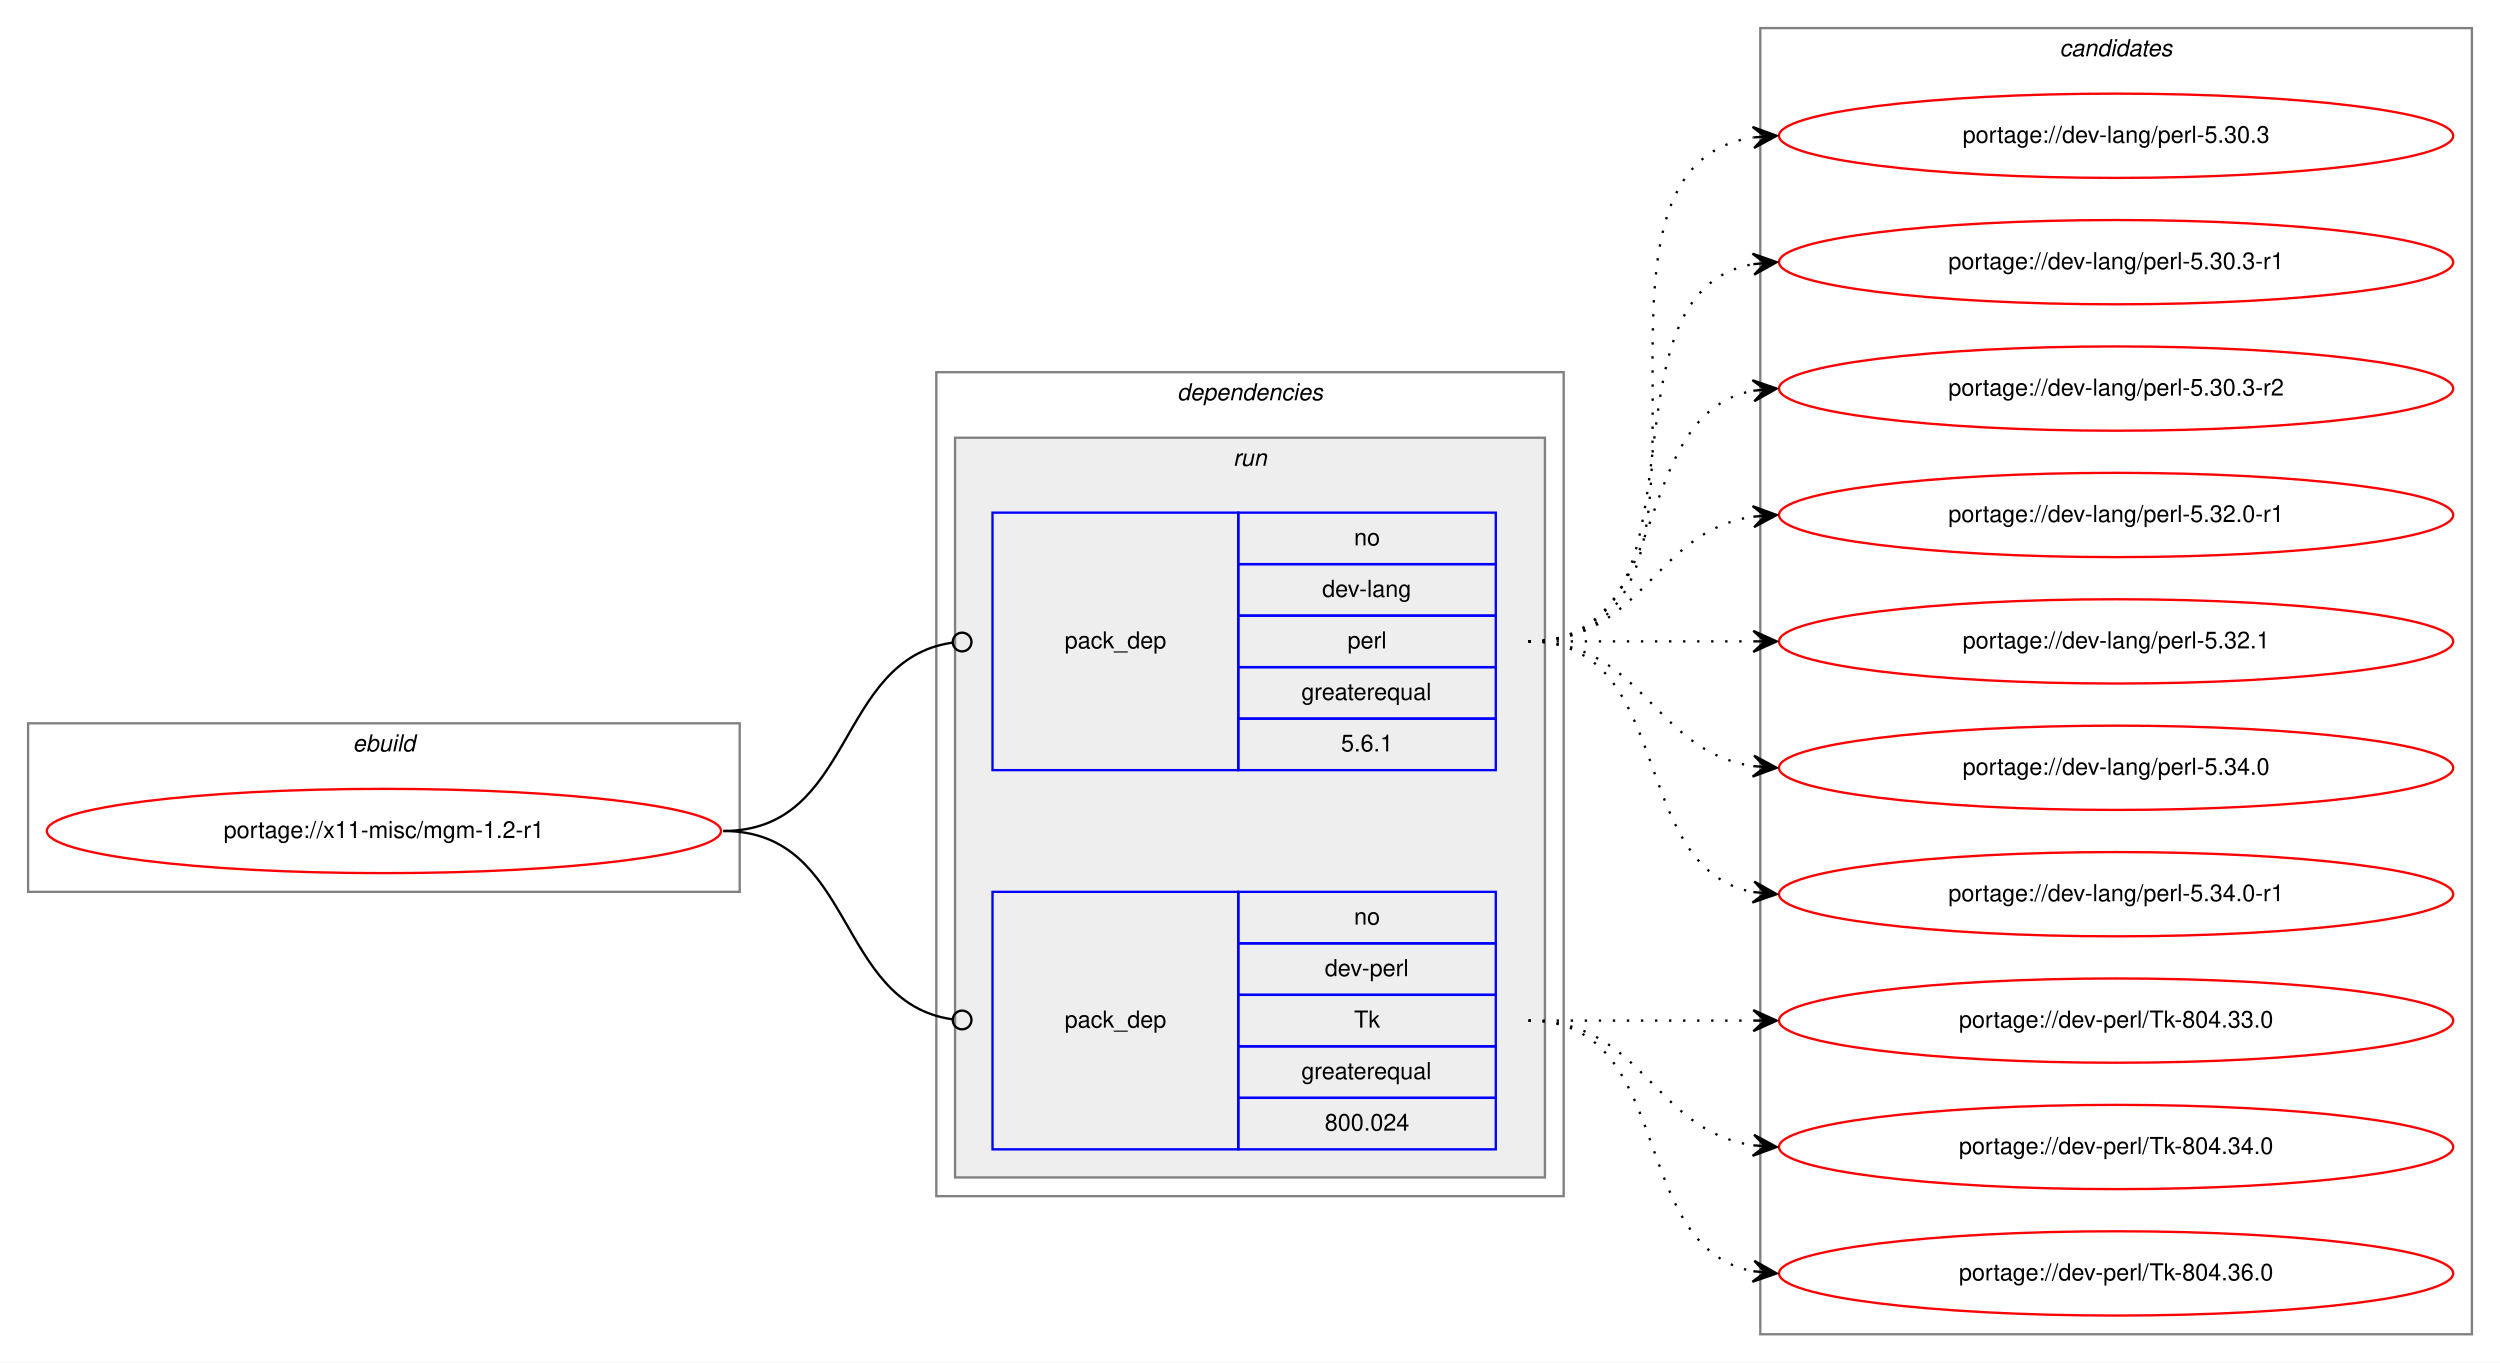
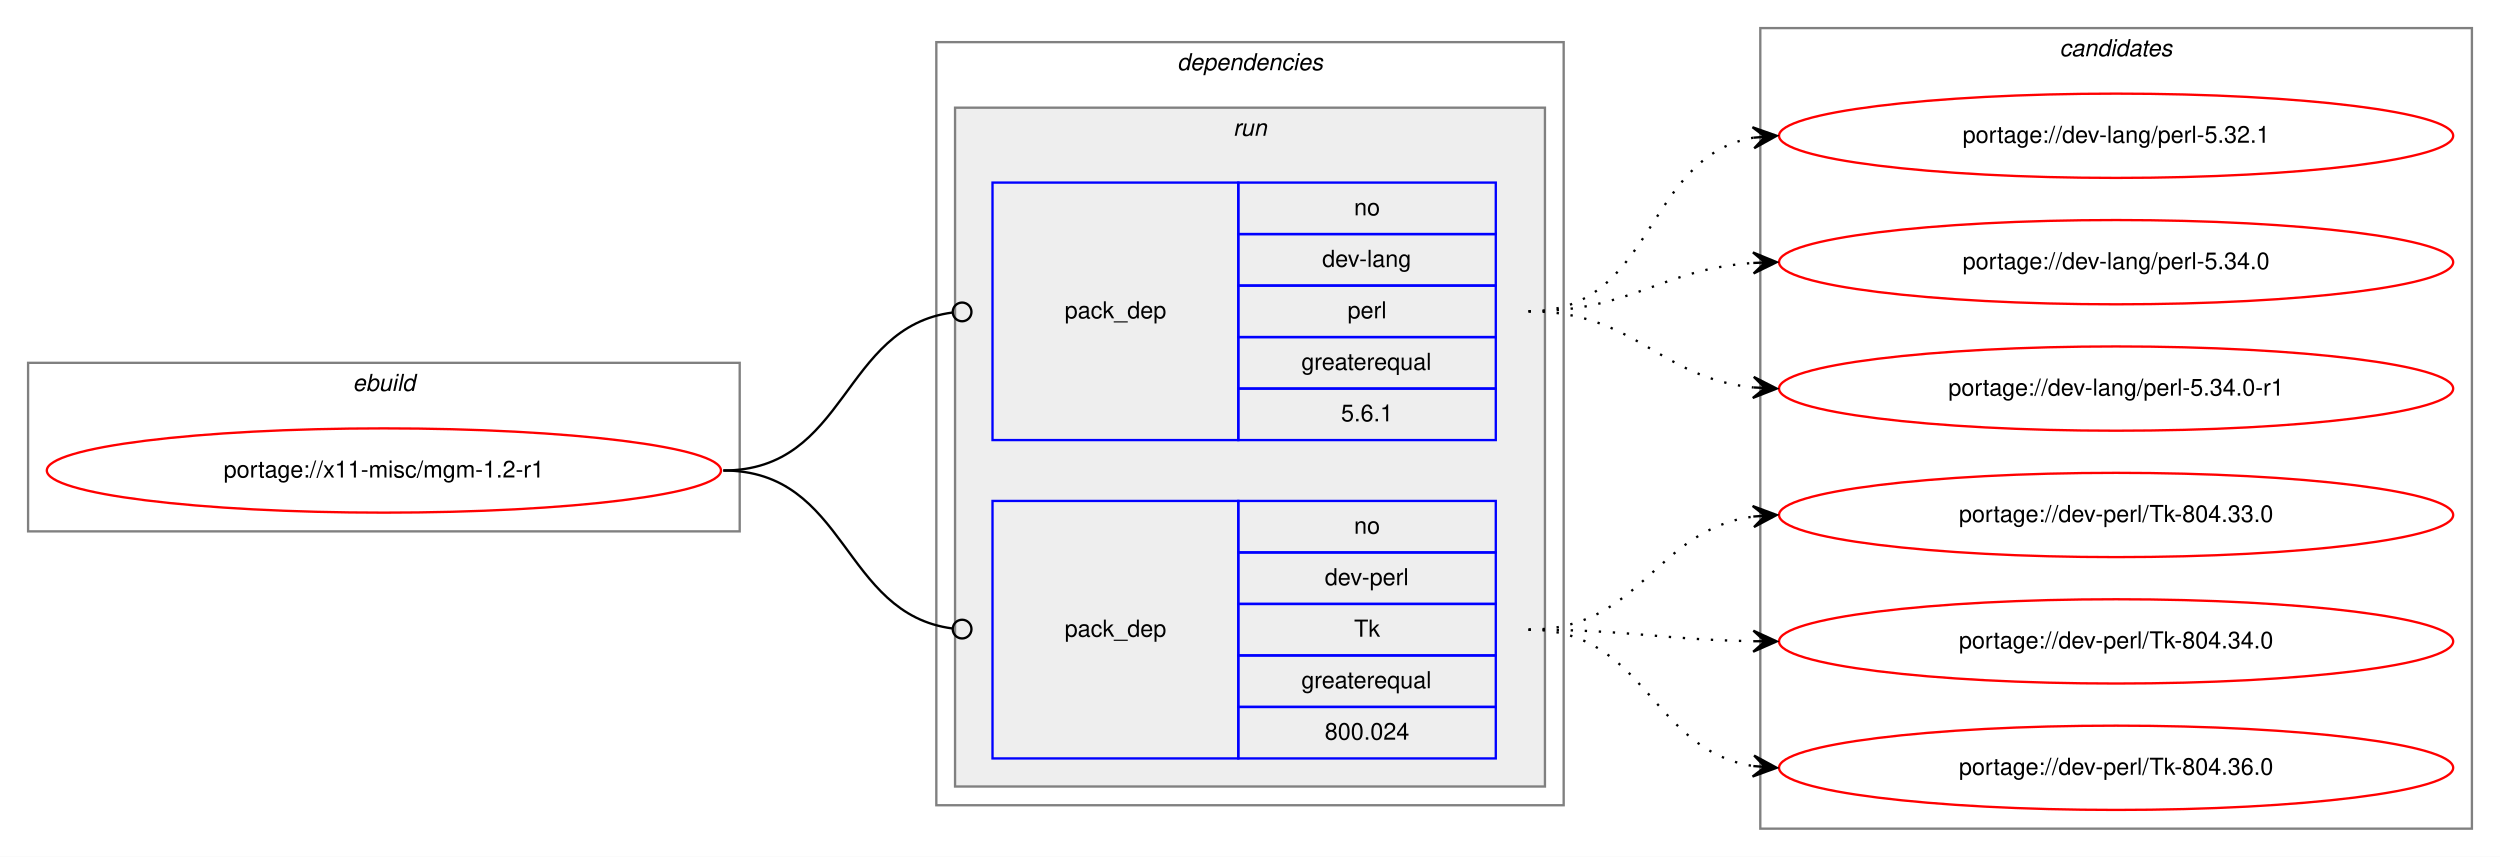
- <svg xmlns="http://www.w3.org/2000/svg" xmlns:xlink="http://www.w3.org/1999/xlink" width="1068pt" height="582pt" viewBox="0.00 0.00 1068.00 582.00">
-   <g id="graph0" class="graph" transform="scale(1 1) rotate(0) translate(4 578)">
-     <polygon fill="white" stroke="transparent" points="-4,4 -4,-578 1064,-578 1064,4 -4,4" />
+ <svg xmlns="http://www.w3.org/2000/svg" xmlns:xlink="http://www.w3.org/1999/xlink" width="1068pt" height="366pt" viewBox="0.00 0.00 1068.00 366.00">
+   <g id="graph0" class="graph" transform="scale(1 1) rotate(0) translate(4 362)">
+     <polygon fill="white" stroke="transparent" points="-4,4 -4,-362 1064,-362 1064,4 -4,4" />
    <g id="clust1" class="cluster">
-       <polygon fill="none" stroke="gray" points="8,-197 8,-269 312,-269 312,-197 8,-197" />
-       <text text-anchor="start" x="146.66" y="-257" font-family="Helvetica,sans-Serif" font-style="italic" font-size="10.00">ebuild</text>
+       <polygon fill="none" stroke="gray" points="8,-135 8,-207 312,-207 312,-135 8,-135" />
+       <text text-anchor="start" x="146.66" y="-195" font-family="Helvetica,sans-Serif" font-style="italic" font-size="10.00">ebuild</text>
    </g>
    <g id="clust2" class="cluster">
-       <polygon fill="none" stroke="gray" points="396,-67 396,-419 664,-419 664,-67 396,-67" />
-       <text text-anchor="start" x="498.88" y="-407" font-family="Helvetica,sans-Serif" font-style="italic" font-size="10.00">dependencies</text>
+       <polygon fill="none" stroke="gray" points="396,-18 396,-344 664,-344 664,-18 396,-18" />
+       <text text-anchor="start" x="498.88" y="-332" font-family="Helvetica,sans-Serif" font-style="italic" font-size="10.00">dependencies</text>
    </g>
    <g id="clust5" class="cluster">
-       <polygon fill="#eeeeee" stroke="gray" points="404,-75 404,-391 656,-391 656,-75 404,-75" />
-       <text text-anchor="start" x="522.78" y="-379" font-family="Helvetica,sans-Serif" font-style="italic" font-size="10.00">run</text>
+       <polygon fill="#eeeeee" stroke="gray" points="404,-26 404,-316 656,-316 656,-26 404,-26" />
+       <text text-anchor="start" x="522.78" y="-304" font-family="Helvetica,sans-Serif" font-style="italic" font-size="10.00">run</text>
    </g>
    <g id="clust8" class="cluster">
-       <polygon fill="none" stroke="gray" points="748,-8 748,-566 1052,-566 1052,-8 748,-8" />
-       <text text-anchor="start" x="875.82" y="-554" font-family="Helvetica,sans-Serif" font-style="italic" font-size="10.00">candidates</text>
+       <polygon fill="none" stroke="gray" points="748,-8 748,-350 1052,-350 1052,-8 748,-8" />
+       <text text-anchor="start" x="875.82" y="-338" font-family="Helvetica,sans-Serif" font-style="italic" font-size="10.00">candidates</text>
    </g>
    <g id="node1" class="node">
      <g id="a_node1">
        <a xlink:href="../x11-misc/mgm-1.2-r1.svg" xlink:title="portage://x11-misc/mgm-1.2-r1">
-           <ellipse fill="none" stroke="red" cx="160" cy="-223" rx="144" ry="18" />
-           <text text-anchor="middle" x="160" y="-220" font-family="Helvetica,sans-Serif" font-size="10.00">portage://x11-misc/mgm-1.2-r1</text>
+           <ellipse fill="none" stroke="red" cx="160" cy="-161" rx="144" ry="18" />
+           <text text-anchor="middle" x="160" y="-158" font-family="Helvetica,sans-Serif" font-size="10.00">portage://x11-misc/mgm-1.2-r1</text>
        </a>
      </g>
    </g>
    <g id="node2" class="node">
-       <polygon fill="none" stroke="blue" points="420,-249 420,-359 525,-359 525,-249 420,-249" />
-       <text text-anchor="start" x="450.82" y="-301" font-family="Helvetica,sans-Serif" font-size="10.00">pack_dep</text>
-       <polygon fill="none" stroke="blue" points="525,-337 525,-359 635,-359 635,-337 525,-337" />
-       <text text-anchor="start" x="574.44" y="-345" font-family="Helvetica,sans-Serif" font-size="10.00">no</text>
-       <polygon fill="none" stroke="blue" points="525,-315 525,-337 635,-337 635,-315 525,-315" />
-       <text text-anchor="start" x="560.83" y="-323" font-family="Helvetica,sans-Serif" font-size="10.00">dev-lang</text>
-       <polygon fill="none" stroke="blue" points="525,-293 525,-315 635,-315 635,-293 525,-293" />
-       <text text-anchor="start" x="571.67" y="-301" font-family="Helvetica,sans-Serif" font-size="10.00">perl</text>
-       <polygon fill="none" stroke="blue" points="525,-271 525,-293 635,-293 635,-271 525,-271" />
-       <text text-anchor="start" x="551.94" y="-279" font-family="Helvetica,sans-Serif" font-size="10.00">greaterequal</text>
-       <polygon fill="none" stroke="blue" points="525,-249 525,-271 635,-271 635,-249 525,-249" />
-       <text text-anchor="start" x="568.88" y="-257" font-family="Helvetica,sans-Serif" font-size="10.00">5.6.1</text>
+       <polygon fill="none" stroke="blue" points="420,-174 420,-284 525,-284 525,-174 420,-174" />
+       <text text-anchor="start" x="450.82" y="-226" font-family="Helvetica,sans-Serif" font-size="10.00">pack_dep</text>
+       <polygon fill="none" stroke="blue" points="525,-262 525,-284 635,-284 635,-262 525,-262" />
+       <text text-anchor="start" x="574.44" y="-270" font-family="Helvetica,sans-Serif" font-size="10.00">no</text>
+       <polygon fill="none" stroke="blue" points="525,-240 525,-262 635,-262 635,-240 525,-240" />
+       <text text-anchor="start" x="560.83" y="-248" font-family="Helvetica,sans-Serif" font-size="10.00">dev-lang</text>
+       <polygon fill="none" stroke="blue" points="525,-218 525,-240 635,-240 635,-218 525,-218" />
+       <text text-anchor="start" x="571.67" y="-226" font-family="Helvetica,sans-Serif" font-size="10.00">perl</text>
+       <polygon fill="none" stroke="blue" points="525,-196 525,-218 635,-218 635,-196 525,-196" />
+       <text text-anchor="start" x="551.94" y="-204" font-family="Helvetica,sans-Serif" font-size="10.00">greaterequal</text>
+       <polygon fill="none" stroke="blue" points="525,-174 525,-196 635,-196 635,-174 525,-174" />
+       <text text-anchor="start" x="568.88" y="-182" font-family="Helvetica,sans-Serif" font-size="10.00">5.6.1</text>
    </g>
    <g id="edge1" class="edge">
-       <path fill="none" stroke="black" d="M305,-223C361.4,-223 352.77,-296.28 402.81,-303.44" />
-       <ellipse fill="none" stroke="black" cx="407.01" cy="-303.73" rx="4" ry="4" />
+       <path fill="none" stroke="black" d="M305,-161C358.13,-161 355.47,-222.27 402.94,-228.49" />
+       <ellipse fill="none" stroke="black" cx="407.01" cy="-228.75" rx="4" ry="4" />
    </g>
    <g id="node3" class="node">
-       <polygon fill="none" stroke="blue" points="420,-87 420,-197 525,-197 525,-87 420,-87" />
-       <text text-anchor="start" x="450.82" y="-139" font-family="Helvetica,sans-Serif" font-size="10.00">pack_dep</text>
-       <polygon fill="none" stroke="blue" points="525,-175 525,-197 635,-197 635,-175 525,-175" />
-       <text text-anchor="start" x="574.44" y="-183" font-family="Helvetica,sans-Serif" font-size="10.00">no</text>
-       <polygon fill="none" stroke="blue" points="525,-153 525,-175 635,-175 635,-153 525,-153" />
-       <text text-anchor="start" x="561.94" y="-161" font-family="Helvetica,sans-Serif" font-size="10.00">dev-perl</text>
-       <polygon fill="none" stroke="blue" points="525,-131 525,-153 635,-153 635,-131 525,-131" />
-       <text text-anchor="start" x="574.45" y="-139" font-family="Helvetica,sans-Serif" font-size="10.00">Tk</text>
-       <polygon fill="none" stroke="blue" points="525,-109 525,-131 635,-131 635,-109 525,-109" />
-       <text text-anchor="start" x="551.94" y="-117" font-family="Helvetica,sans-Serif" font-size="10.00">greaterequal</text>
-       <polygon fill="none" stroke="blue" points="525,-87 525,-109 635,-109 635,-87 525,-87" />
-       <text text-anchor="start" x="561.93" y="-95" font-family="Helvetica,sans-Serif" font-size="10.00">800.024</text>
+       <polygon fill="none" stroke="blue" points="420,-38 420,-148 525,-148 525,-38 420,-38" />
+       <text text-anchor="start" x="450.82" y="-90" font-family="Helvetica,sans-Serif" font-size="10.00">pack_dep</text>
+       <polygon fill="none" stroke="blue" points="525,-126 525,-148 635,-148 635,-126 525,-126" />
+       <text text-anchor="start" x="574.44" y="-134" font-family="Helvetica,sans-Serif" font-size="10.00">no</text>
+       <polygon fill="none" stroke="blue" points="525,-104 525,-126 635,-126 635,-104 525,-104" />
+       <text text-anchor="start" x="561.94" y="-112" font-family="Helvetica,sans-Serif" font-size="10.00">dev-perl</text>
+       <polygon fill="none" stroke="blue" points="525,-82 525,-104 635,-104 635,-82 525,-82" />
+       <text text-anchor="start" x="574.45" y="-90" font-family="Helvetica,sans-Serif" font-size="10.00">Tk</text>
+       <polygon fill="none" stroke="blue" points="525,-60 525,-82 635,-82 635,-60 525,-60" />
+       <text text-anchor="start" x="551.94" y="-68" font-family="Helvetica,sans-Serif" font-size="10.00">greaterequal</text>
+       <polygon fill="none" stroke="blue" points="525,-38 525,-60 635,-60 635,-38 525,-38" />
+       <text text-anchor="start" x="561.93" y="-46" font-family="Helvetica,sans-Serif" font-size="10.00">800.024</text>
    </g>
    <g id="edge2" class="edge">
-       <path fill="none" stroke="black" d="M305,-223C361.4,-223 352.77,-149.72 402.81,-142.56" />
-       <ellipse fill="none" stroke="black" cx="407.01" cy="-142.27" rx="4" ry="4" />
+       <path fill="none" stroke="black" d="M305,-161C358.13,-161 355.47,-99.73 402.94,-93.51" />
+       <ellipse fill="none" stroke="black" cx="407.01" cy="-93.25" rx="4" ry="4" />
    </g>
    <g id="node4" class="node">
      <g id="a_node4">
-         <a xlink:href="../dev-lang/perl-5.30.3.svg" xlink:title="portage://dev-lang/perl-5.30.3">
-           <ellipse fill="none" stroke="red" cx="900" cy="-520" rx="144" ry="18" />
-           <text text-anchor="middle" x="900" y="-517" font-family="Helvetica,sans-Serif" font-size="10.00">portage://dev-lang/perl-5.30.3</text>
-         </a>
-       </g>
-     </g>
-     <g id="edge3" class="edge">
-       <path fill="none" stroke="black" stroke-dasharray="1,5" d="M649,-304C752.28,-304 655.19,-505.49 744.77,-519.26" />
-       <polygon fill="black" stroke="black" points="755,-520 744.7,-523.77 750.01,-519.64 745.03,-519.28 745.03,-519.28 745.03,-519.28 750.01,-519.64 745.35,-514.79 755,-520 755,-520" />
-     </g>
-     <g id="node5" class="node">
-       <g id="a_node5">
-         <a xlink:href="../dev-lang/perl-5.30.3-r1.svg" xlink:title="portage://dev-lang/perl-5.30.3-r1">
-           <ellipse fill="none" stroke="red" cx="900" cy="-466" rx="144" ry="18" />
-           <text text-anchor="middle" x="900" y="-463" font-family="Helvetica,sans-Serif" font-size="10.00">portage://dev-lang/perl-5.30.3-r1</text>
-         </a>
-       </g>
-     </g>
-     <g id="edge4" class="edge">
-       <path fill="none" stroke="black" stroke-dasharray="1,5" d="M649,-304C731.35,-304 674.36,-452.38 744.73,-465.13" />
-       <polygon fill="black" stroke="black" points="755,-466 744.66,-469.64 750.02,-465.58 745.04,-465.15 745.04,-465.15 745.04,-465.15 750.02,-465.58 745.42,-460.67 755,-466 755,-466" />
-     </g>
-     <g id="node6" class="node">
-       <g id="a_node6">
-         <a xlink:href="../dev-lang/perl-5.30.3-r2.svg" xlink:title="portage://dev-lang/perl-5.30.3-r2">
-           <ellipse fill="none" stroke="red" cx="900" cy="-412" rx="144" ry="18" />
-           <text text-anchor="middle" x="900" y="-409" font-family="Helvetica,sans-Serif" font-size="10.00">portage://dev-lang/perl-5.30.3-r2</text>
-         </a>
-       </g>
-     </g>
-     <g id="edge5" class="edge">
-       <path fill="none" stroke="black" stroke-dasharray="1,5" d="M649,-304C712.58,-304 690.58,-400.51 744.79,-411.07" />
-       <polygon fill="black" stroke="black" points="755,-412 744.63,-415.57 750.02,-411.54 745.04,-411.09 745.04,-411.09 745.04,-411.09 750.02,-411.54 745.45,-406.61 755,-412 755,-412" />
-     </g>
-     <g id="node7" class="node">
-       <g id="a_node7">
-         <a xlink:href="../dev-lang/perl-5.32.0-r1.svg" xlink:title="portage://dev-lang/perl-5.32.0-r1">
-           <ellipse fill="none" stroke="red" cx="900" cy="-358" rx="144" ry="18" />
-           <text text-anchor="middle" x="900" y="-355" font-family="Helvetica,sans-Serif" font-size="10.00">portage://dev-lang/perl-5.32.0-r1</text>
-         </a>
-       </g>
-     </g>
-     <g id="edge6" class="edge">
-       <path fill="none" stroke="black" stroke-dasharray="1,5" d="M649,-304C698.26,-304 701.85,-350.87 744.86,-357.28" />
-       <polygon fill="black" stroke="black" points="755,-358 744.71,-361.78 750.01,-357.64 745.03,-357.29 745.03,-357.29 745.03,-357.29 750.01,-357.64 745.35,-352.8 755,-358 755,-358" />
-     </g>
-     <g id="node8" class="node">
-       <g id="a_node8">
        <a xlink:href="../dev-lang/perl-5.32.1.svg" xlink:title="portage://dev-lang/perl-5.32.1">
          <ellipse fill="none" stroke="red" cx="900" cy="-304" rx="144" ry="18" />
          <text text-anchor="middle" x="900" y="-301" font-family="Helvetica,sans-Serif" font-size="10.00">portage://dev-lang/perl-5.32.1</text>
        </a>
      </g>
    </g>
-     <g id="edge7" class="edge">
-       <path fill="none" stroke="black" stroke-dasharray="1,5" d="M649,-304C692.43,-304 705.83,-304 744.57,-304" />
-       <polygon fill="black" stroke="black" points="755,-304 745,-308.5 750,-304 745,-304 745,-304 745,-304 750,-304 745,-299.5 755,-304 755,-304" />
+     <g id="edge3" class="edge">
+       <path fill="none" stroke="black" stroke-dasharray="1,5" d="M649,-229C703.1,-229 698.2,-294.92 744.93,-303.16" />
+       <polygon fill="black" stroke="black" points="755,-304 744.66,-307.65 750.02,-303.58 745.03,-303.17 745.03,-303.17 745.03,-303.17 750.02,-303.58 745.41,-298.68 755,-304 755,-304" />
    </g>
-     <g id="node9" class="node">
-       <g id="a_node9">
+     <g id="node5" class="node">
+       <g id="a_node5">
        <a xlink:href="../dev-lang/perl-5.34.0.svg" xlink:title="portage://dev-lang/perl-5.34.0">
          <ellipse fill="none" stroke="red" cx="900" cy="-250" rx="144" ry="18" />
          <text text-anchor="middle" x="900" y="-247" font-family="Helvetica,sans-Serif" font-size="10.00">portage://dev-lang/perl-5.34.0</text>
        </a>
      </g>
    </g>
-     <g id="edge8" class="edge">
-       <path fill="none" stroke="black" stroke-dasharray="1,5" d="M649,-304C698.26,-304 701.85,-257.13 744.86,-250.72" />
-       <polygon fill="black" stroke="black" points="755,-250 745.35,-255.2 750.01,-250.36 745.03,-250.71 745.03,-250.71 745.03,-250.71 750.01,-250.36 744.71,-246.22 755,-250 755,-250" />
+     <g id="edge4" class="edge">
+       <path fill="none" stroke="black" stroke-dasharray="1,5" d="M649,-229C693.46,-229 705.29,-247 744.9,-249.67" />
+       <polygon fill="black" stroke="black" points="755,-250 744.86,-254.17 750,-249.84 745.01,-249.67 745.01,-249.67 745.01,-249.67 750,-249.84 745.15,-245.18 755,-250 755,-250" />
    </g>
-     <g id="node10" class="node">
-       <g id="a_node10">
+     <g id="node6" class="node">
+       <g id="a_node6">
        <a xlink:href="../dev-lang/perl-5.34.0-r1.svg" xlink:title="portage://dev-lang/perl-5.34.0-r1">
          <ellipse fill="none" stroke="red" cx="900" cy="-196" rx="144" ry="18" />
          <text text-anchor="middle" x="900" y="-193" font-family="Helvetica,sans-Serif" font-size="10.00">portage://dev-lang/perl-5.34.0-r1</text>
        </a>
      </g>
    </g>
-     <g id="edge9" class="edge">
-       <path fill="none" stroke="black" stroke-dasharray="1,5" d="M649,-304C712.58,-304 690.58,-207.49 744.79,-196.93" />
-       <polygon fill="black" stroke="black" points="755,-196 745.45,-201.39 750.02,-196.46 745.04,-196.91 745.04,-196.91 745.04,-196.91 750.02,-196.46 744.63,-192.43 755,-196 755,-196" />
+     <g id="edge5" class="edge">
+       <path fill="none" stroke="black" stroke-dasharray="1,5" d="M649,-229C694.78,-229 704.38,-200.6 744.93,-196.49" />
+       <polygon fill="black" stroke="black" points="755,-196 745.23,-200.98 750.01,-196.24 745.01,-196.49 745.01,-196.49 745.01,-196.49 750.01,-196.24 744.79,-191.99 755,-196 755,-196" />
    </g>
-     <g id="node11" class="node">
-       <g id="a_node11">
+     <g id="node7" class="node">
+       <g id="a_node7">
        <a xlink:href="../dev-perl/Tk-804.33.0.svg" xlink:title="portage://dev-perl/Tk-804.33.0">
          <ellipse fill="none" stroke="red" cx="900" cy="-142" rx="144" ry="18" />
          <text text-anchor="middle" x="900" y="-139" font-family="Helvetica,sans-Serif" font-size="10.00">portage://dev-perl/Tk-804.33.0</text>
        </a>
      </g>
    </g>
-     <g id="edge10" class="edge">
-       <path fill="none" stroke="black" stroke-dasharray="1,5" d="M649,-142C692.43,-142 705.83,-142 744.57,-142" />
-       <polygon fill="black" stroke="black" points="755,-142 745,-146.5 750,-142 745,-142 745,-142 745,-142 750,-142 745,-137.5 755,-142 755,-142" />
+     <g id="edge6" class="edge">
+       <path fill="none" stroke="black" stroke-dasharray="1,5" d="M649,-93C697.35,-93 702.57,-135.53 745.02,-141.34" />
+       <polygon fill="black" stroke="black" points="755,-142 744.73,-145.83 750.01,-141.67 745.02,-141.34 745.02,-141.34 745.02,-141.34 750.01,-141.67 745.32,-136.85 755,-142 755,-142" />
    </g>
-     <g id="node12" class="node">
-       <g id="a_node12">
+     <g id="node8" class="node">
+       <g id="a_node8">
        <a xlink:href="../dev-perl/Tk-804.34.0.svg" xlink:title="portage://dev-perl/Tk-804.34.0">
          <ellipse fill="none" stroke="red" cx="900" cy="-88" rx="144" ry="18" />
          <text text-anchor="middle" x="900" y="-85" font-family="Helvetica,sans-Serif" font-size="10.00">portage://dev-perl/Tk-804.34.0</text>
        </a>
      </g>
    </g>
-     <g id="edge11" class="edge">
-       <path fill="none" stroke="black" stroke-dasharray="1,5" d="M649,-142C698.26,-142 701.85,-95.13 744.86,-88.72" />
-       <polygon fill="black" stroke="black" points="755,-88 745.35,-93.2 750.01,-88.36 745.03,-88.71 745.03,-88.71 745.03,-88.71 750.01,-88.36 744.71,-84.22 755,-88 755,-88" />
+     <g id="edge7" class="edge">
+       <path fill="none" stroke="black" stroke-dasharray="1,5" d="M649,-93C692.48,-93 705.8,-88.75 744.56,-88.09" />
+       <polygon fill="black" stroke="black" points="755,-88 745.04,-92.58 750,-88.04 745,-88.08 745,-88.08 745,-88.08 750,-88.04 744.96,-83.58 755,-88 755,-88" />
    </g>
-     <g id="node13" class="node">
-       <g id="a_node13">
+     <g id="node9" class="node">
+       <g id="a_node9">
        <a xlink:href="../dev-perl/Tk-804.36.0.svg" xlink:title="portage://dev-perl/Tk-804.36.0">
          <ellipse fill="none" stroke="red" cx="900" cy="-34" rx="144" ry="18" />
          <text text-anchor="middle" x="900" y="-31" font-family="Helvetica,sans-Serif" font-size="10.00">portage://dev-perl/Tk-804.36.0</text>
        </a>
      </g>
    </g>
-     <g id="edge12" class="edge">
-       <path fill="none" stroke="black" stroke-dasharray="1,5" d="M649,-142C712.58,-142 690.58,-45.49 744.79,-34.93" />
-       <polygon fill="black" stroke="black" points="755,-34 745.45,-39.39 750.02,-34.46 745.04,-34.91 745.04,-34.91 745.04,-34.91 750.02,-34.46 744.63,-30.43 755,-34 755,-34" />
+     <g id="edge8" class="edge">
+       <path fill="none" stroke="black" stroke-dasharray="1,5" d="M649,-93C699.34,-93 701.08,-41.58 744.96,-34.75" />
+       <polygon fill="black" stroke="black" points="755,-34 745.36,-39.23 750.01,-34.37 745.03,-34.74 745.03,-34.74 745.03,-34.74 750.01,-34.37 744.69,-30.25 755,-34 755,-34" />
    </g>
  </g>
</svg>
